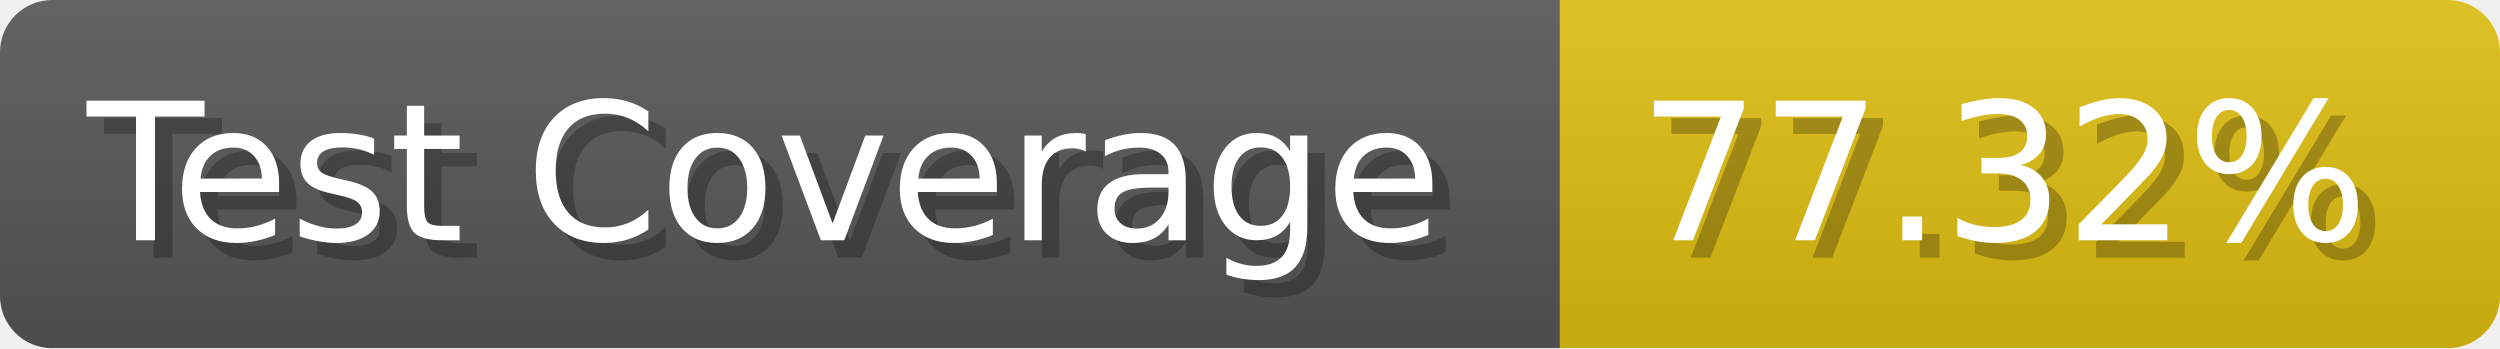
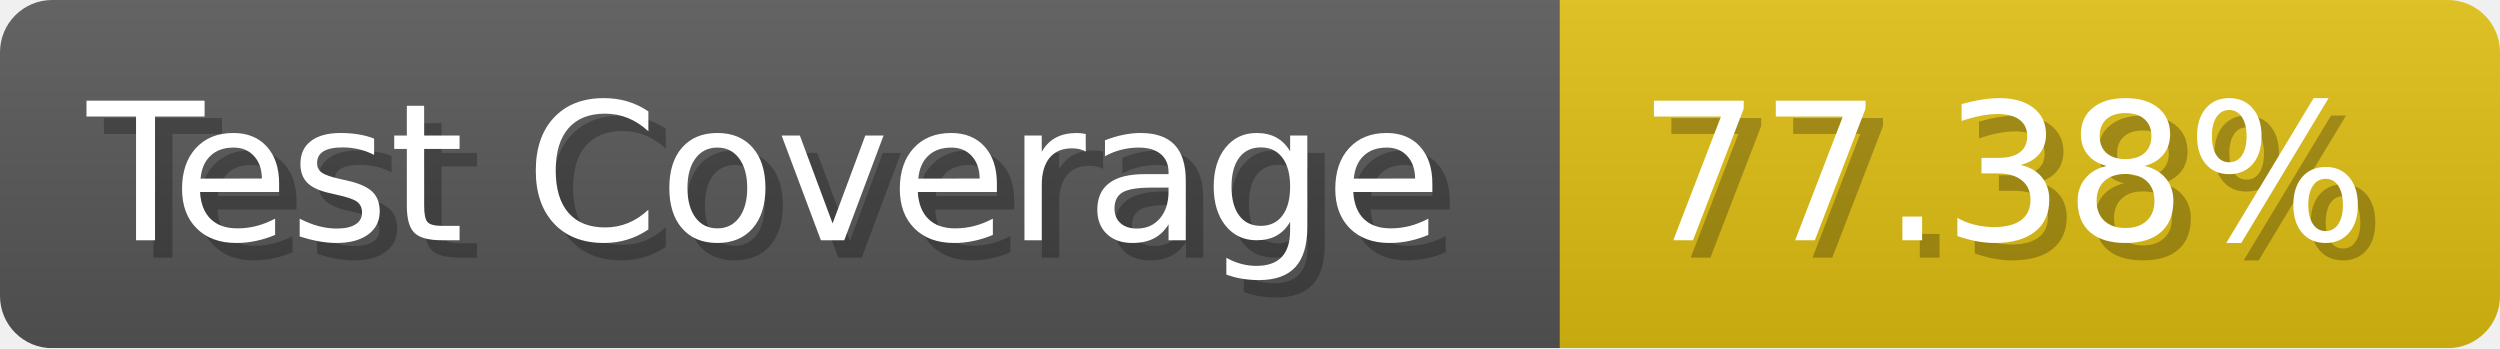
- <svg xmlns="http://www.w3.org/2000/svg" width="143.6" height="20" viewBox="0 0 1436 200" role="img" aria-label="Test Coverage: 77.32%">
+ <svg xmlns="http://www.w3.org/2000/svg" width="143.6" height="20" viewBox="0 0 1436 200" role="img" aria-label="Test Coverage: 77.38%">
  <linearGradient id="a" x2="0" y2="100%">
    <stop offset="0" stop-opacity=".1" stop-color="#EEE" />
    <stop offset="1" stop-opacity=".1" />
  </linearGradient>
  <mask id="m">
    <rect width="1436" height="200" rx="30" fill="#FFF" />
  </mask>
  <g mask="url(#m)">
    <rect width="896" height="200" fill="#555" />
    <rect width="540" height="200" fill="#DB1" x="896" />
    <rect width="1436" height="200" fill="url(#a)" />
  </g>
  <g aria-hidden="true" fill="#fff" text-anchor="start" font-family="Verdana,DejaVu Sans,sans-serif" font-size="110">
    <text x="60" y="148" textLength="796" fill="#000" opacity="0.25">Test Coverage</text>
    <text x="50" y="138" textLength="796">Test Coverage</text>
-     <text x="951" y="148" textLength="440" fill="#000" opacity="0.25">77.32%</text>
-     <text x="941" y="138" textLength="440">77.32%</text>
+     <text x="951" y="148" textLength="440" fill="#000" opacity="0.25">77.38%</text>
+     <text x="941" y="138" textLength="440">77.38%</text>
  </g>
</svg>
